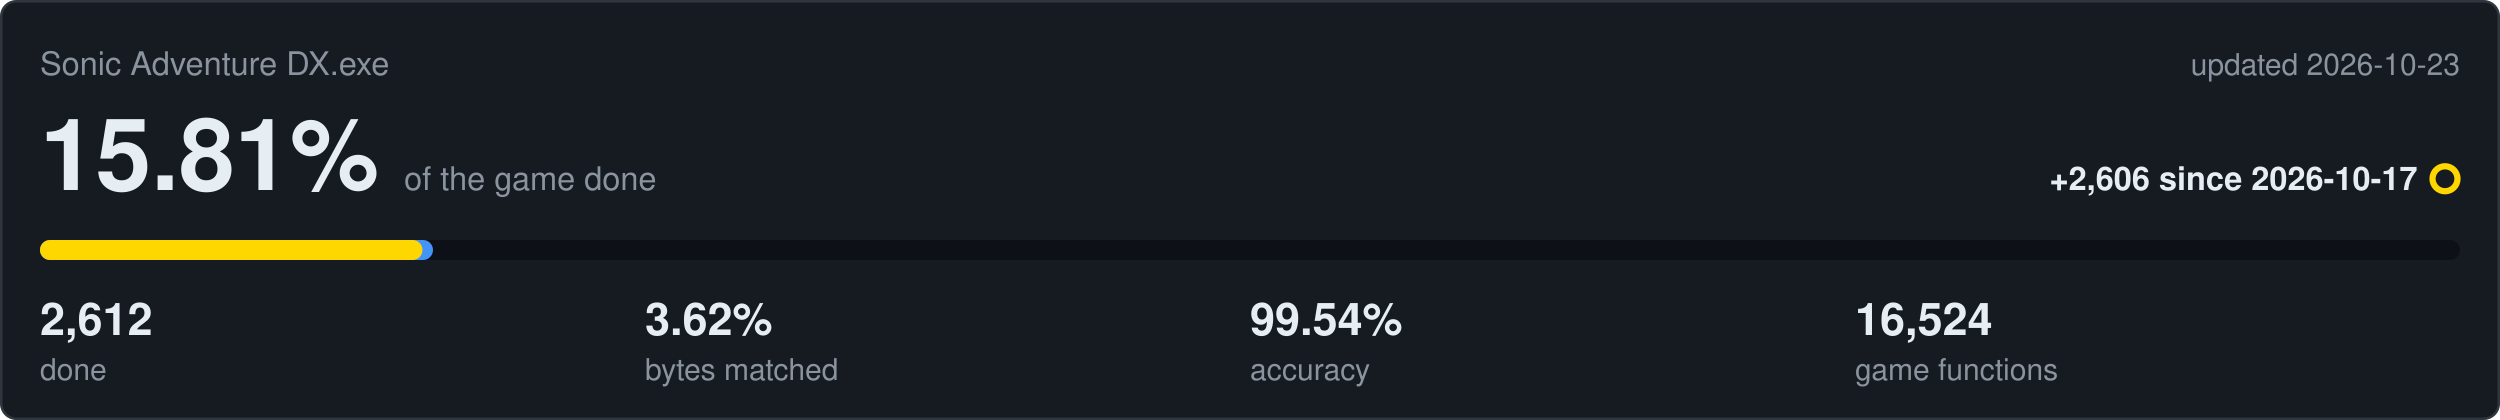
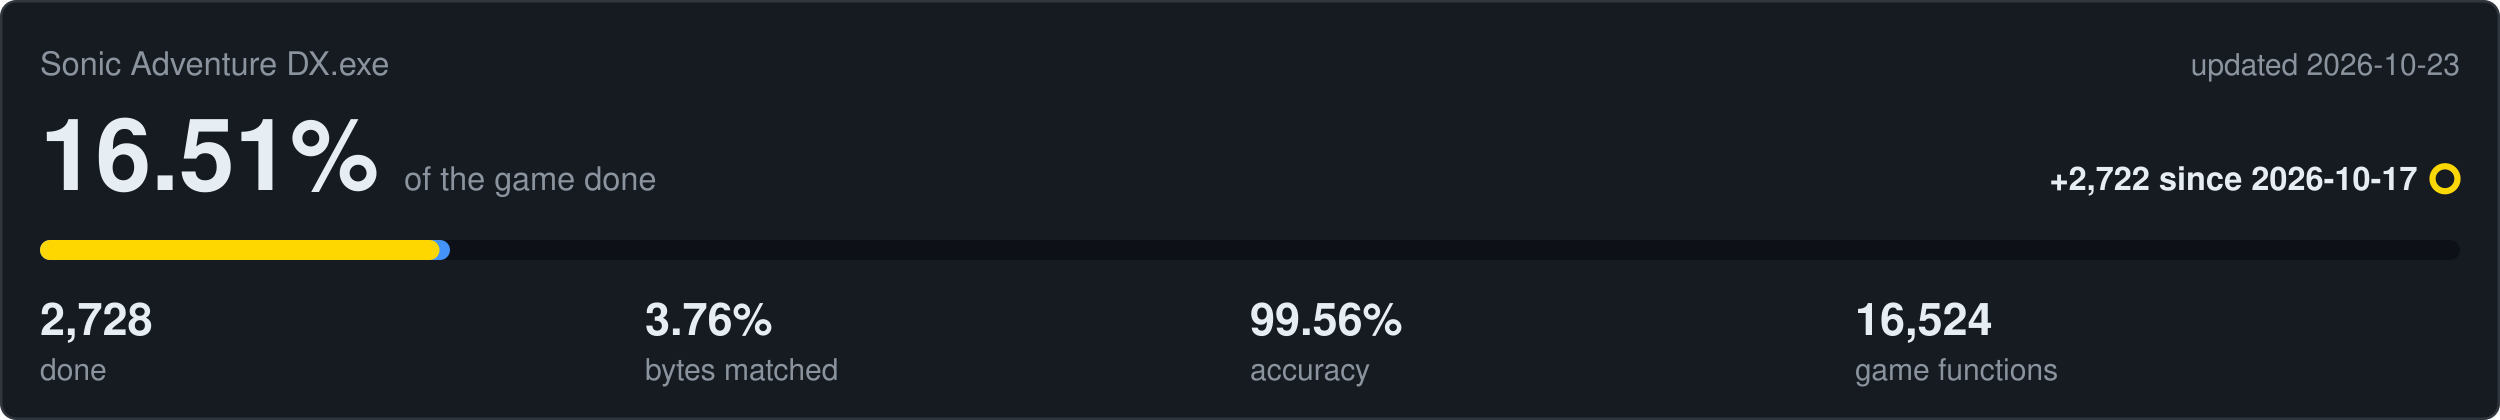
<svg xmlns="http://www.w3.org/2000/svg" viewBox="0 0 1000 168" width="1000" height="168">
  <rect x="0.5" y="0.5" width="999" height="167" rx="6" fill="#161b22" stroke="#30363d" />
  <text x="16" y="30" font-family="Segoe UI,Helvetica,Arial,sans-serif" font-size="13" fill="#8b949e">Sonic Adventure DX.exe</text>
  <text x="984" y="30" text-anchor="end" font-family="Segoe UI,Helvetica,Arial,sans-serif" font-size="12" fill="#8b949e">updated 2026-10-23</text>
-   <text x="16" y="76" font-family="Segoe UI,Helvetica,Arial,sans-serif" font-size="40" font-weight="600" fill="#e6edf3">15.81%<tspan dx="10" font-size="13" font-weight="400" fill="#8b949e">of the game done</tspan>
+   <text x="16" y="76" font-family="Segoe UI,Helvetica,Arial,sans-serif" font-size="40" font-weight="600" fill="#e6edf3">16.51%<tspan dx="10" font-size="13" font-weight="400" fill="#8b949e">of the game done</tspan>
  </text>
-   <text x="967" y="76" text-anchor="end" font-family="Segoe UI,Helvetica,Arial,sans-serif" font-size="13" font-weight="600" fill="#e6edf3">+2,606 since 2026-10-17</text>
+   <text x="967" y="76" text-anchor="end" font-family="Segoe UI,Helvetica,Arial,sans-serif" font-size="13" font-weight="600" fill="#e6edf3">+2,722 since 2026-10-17</text>
  <circle cx="978" cy="71.5" r="5" fill="none" stroke="#ffd700" stroke-width="2.5" />
  <rect x="16" y="96" width="968" height="8" rx="4" fill="#0d1117" />
-   <rect x="16" y="96" width="157.2" height="8" rx="4" fill="#4493f8" />
-   <rect x="16" y="96" width="153.0" height="8" rx="4" fill="#ffd700" />
-   <text x="16" y="134" font-family="Segoe UI,Helvetica,Arial,sans-serif" font-size="18" font-weight="600" fill="#e6edf3">2,612</text>
+   <rect x="16" y="96" width="164.0" height="8" rx="4" fill="#4493f8" />
+   <rect x="16" y="96" width="159.8" height="8" rx="4" fill="#ffd700" />
+   <text x="16" y="134" font-family="Segoe UI,Helvetica,Arial,sans-serif" font-size="18" font-weight="600" fill="#e6edf3">2,728</text>
  <text x="16" y="152" font-family="Segoe UI,Helvetica,Arial,sans-serif" font-size="12" fill="#8b949e">done</text>
-   <text x="258" y="134" font-family="Segoe UI,Helvetica,Arial,sans-serif" font-size="18" font-weight="600" fill="#e6edf3">3.62%</text>
+   <text x="258" y="134" font-family="Segoe UI,Helvetica,Arial,sans-serif" font-size="18" font-weight="600" fill="#e6edf3">3.76%</text>
  <text x="258" y="152" font-family="Segoe UI,Helvetica,Arial,sans-serif" font-size="12" fill="#8b949e">bytes matched</text>
-   <text x="500" y="134" font-family="Segoe UI,Helvetica,Arial,sans-serif" font-size="18" font-weight="600" fill="#e6edf3">99.54%</text>
+   <text x="500" y="134" font-family="Segoe UI,Helvetica,Arial,sans-serif" font-size="18" font-weight="600" fill="#e6edf3">99.56%</text>
  <text x="500" y="152" font-family="Segoe UI,Helvetica,Arial,sans-serif" font-size="12" fill="#8b949e">accuracy</text>
  <text x="742" y="134" font-family="Segoe UI,Helvetica,Arial,sans-serif" font-size="18" font-weight="600" fill="#e6edf3">16,524</text>
  <text x="742" y="152" font-family="Segoe UI,Helvetica,Arial,sans-serif" font-size="12" fill="#8b949e">game functions</text>
</svg>
